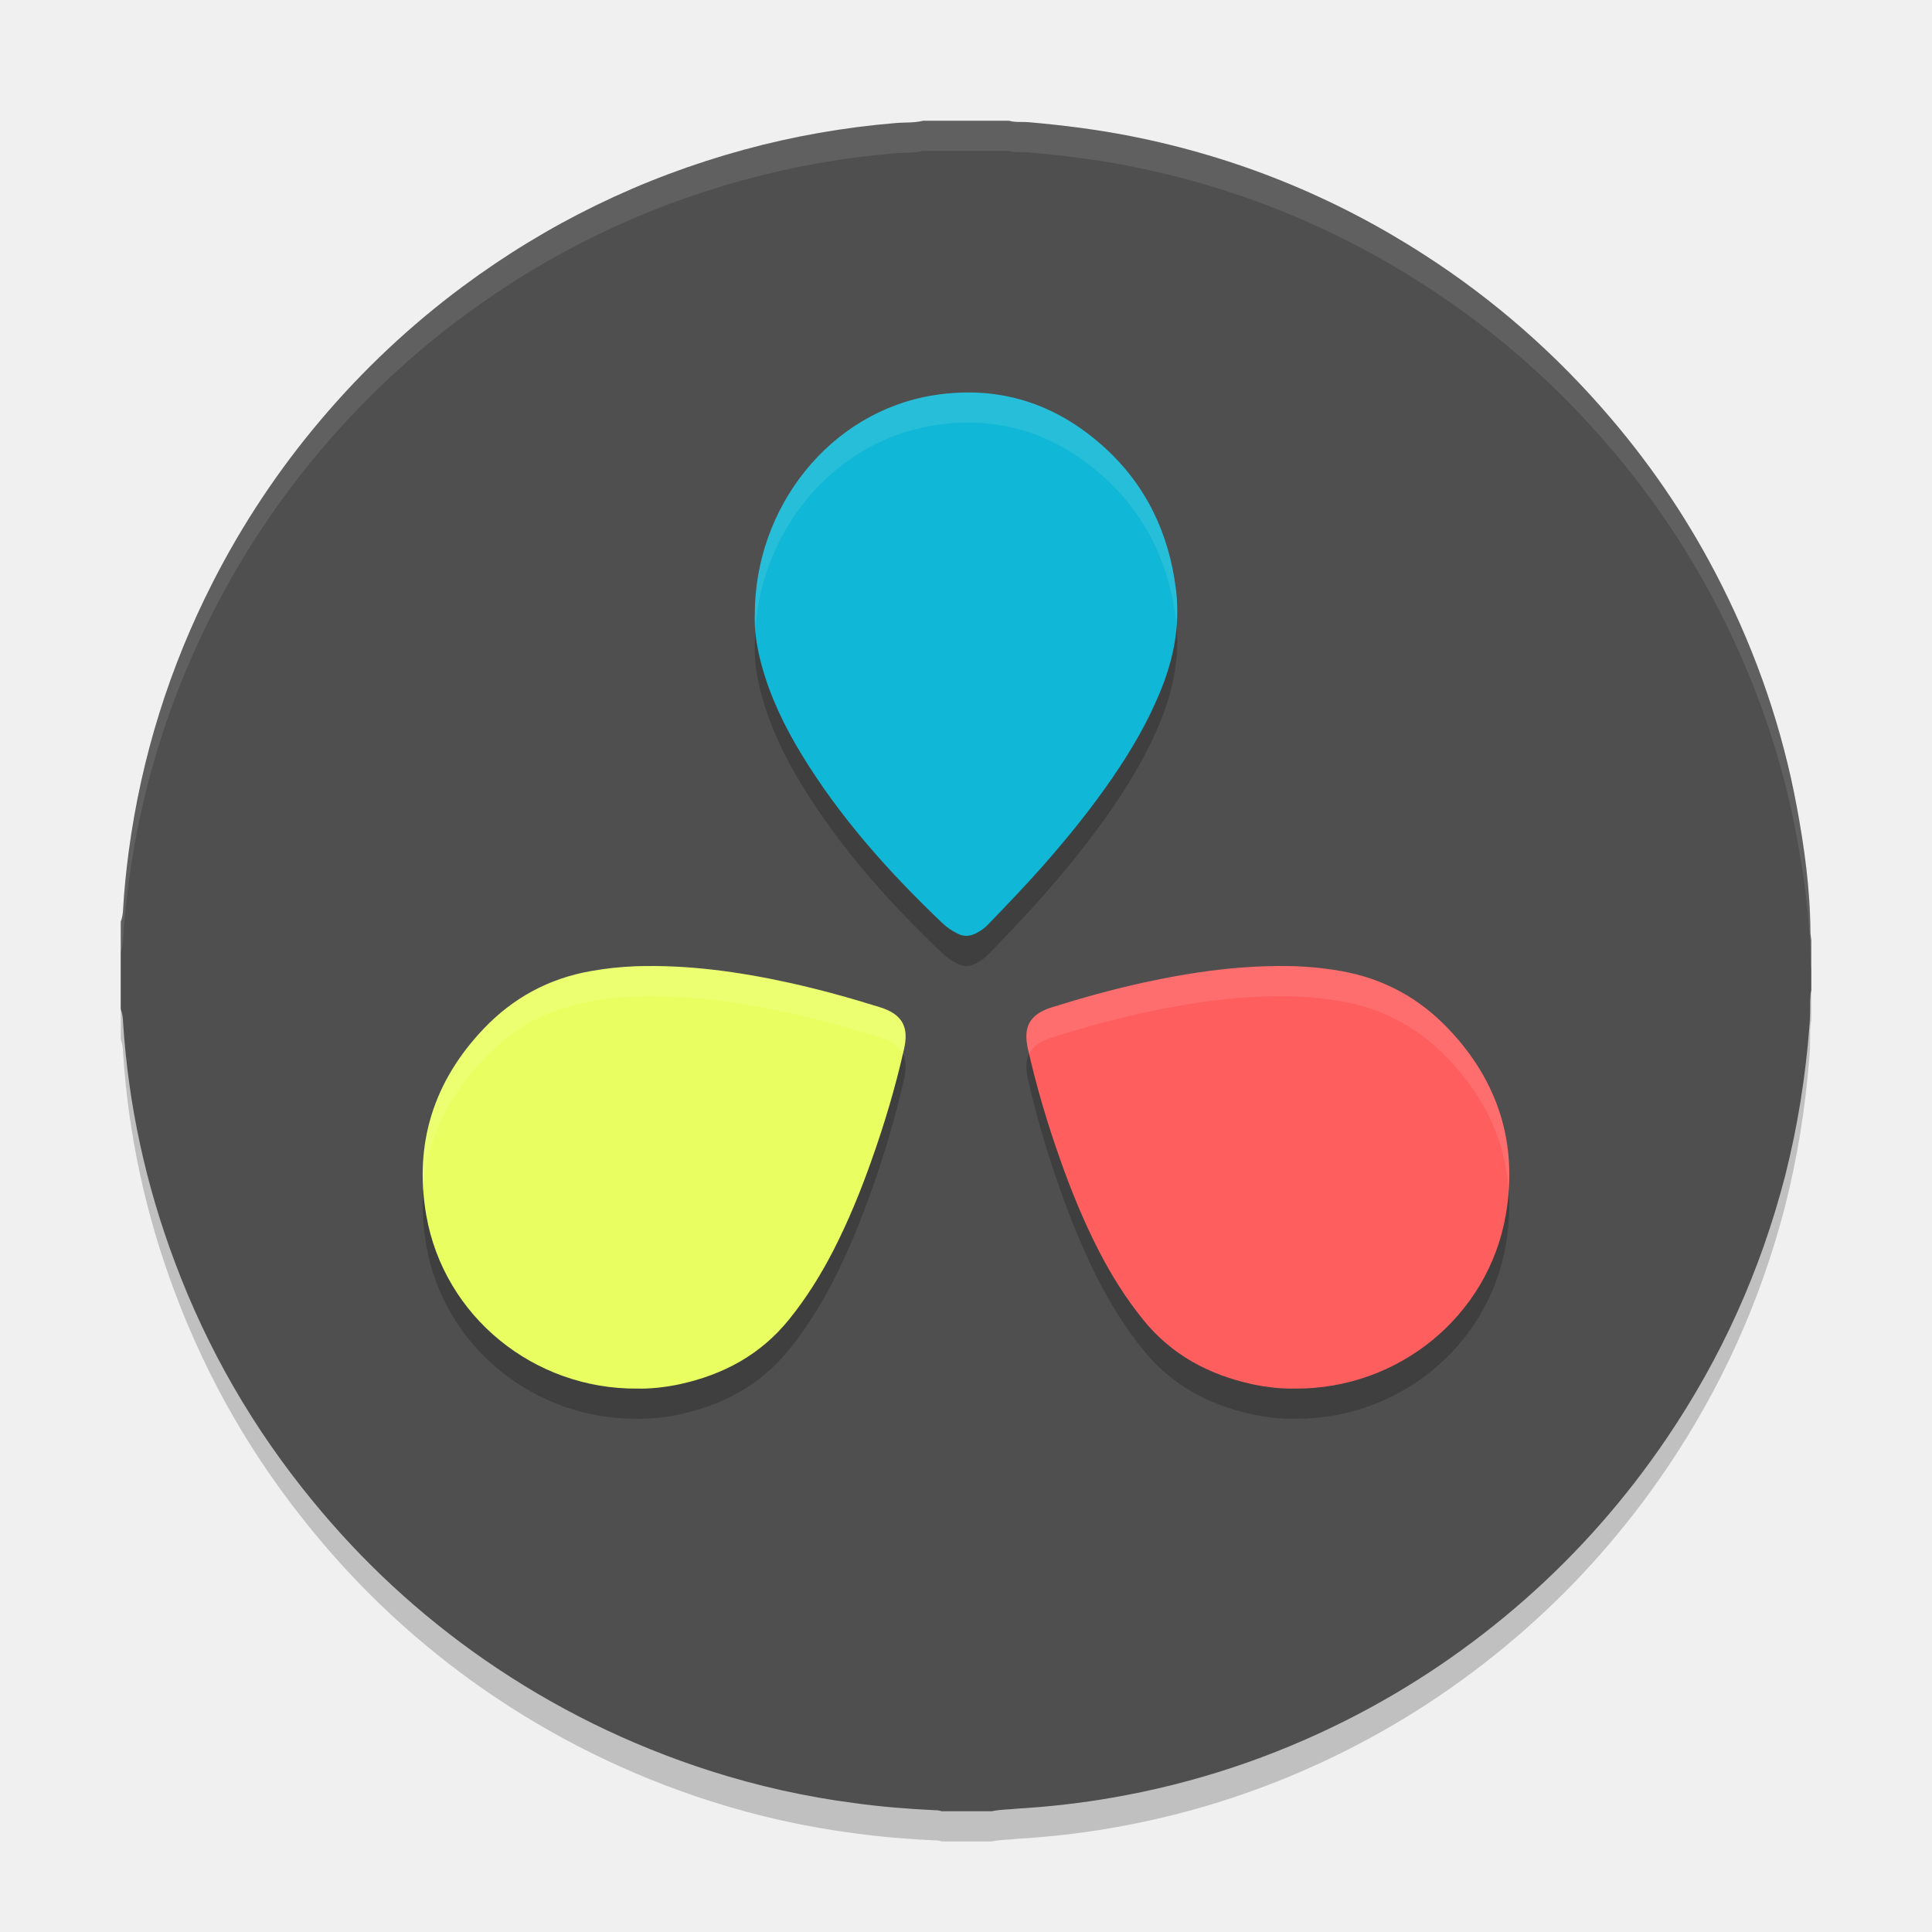
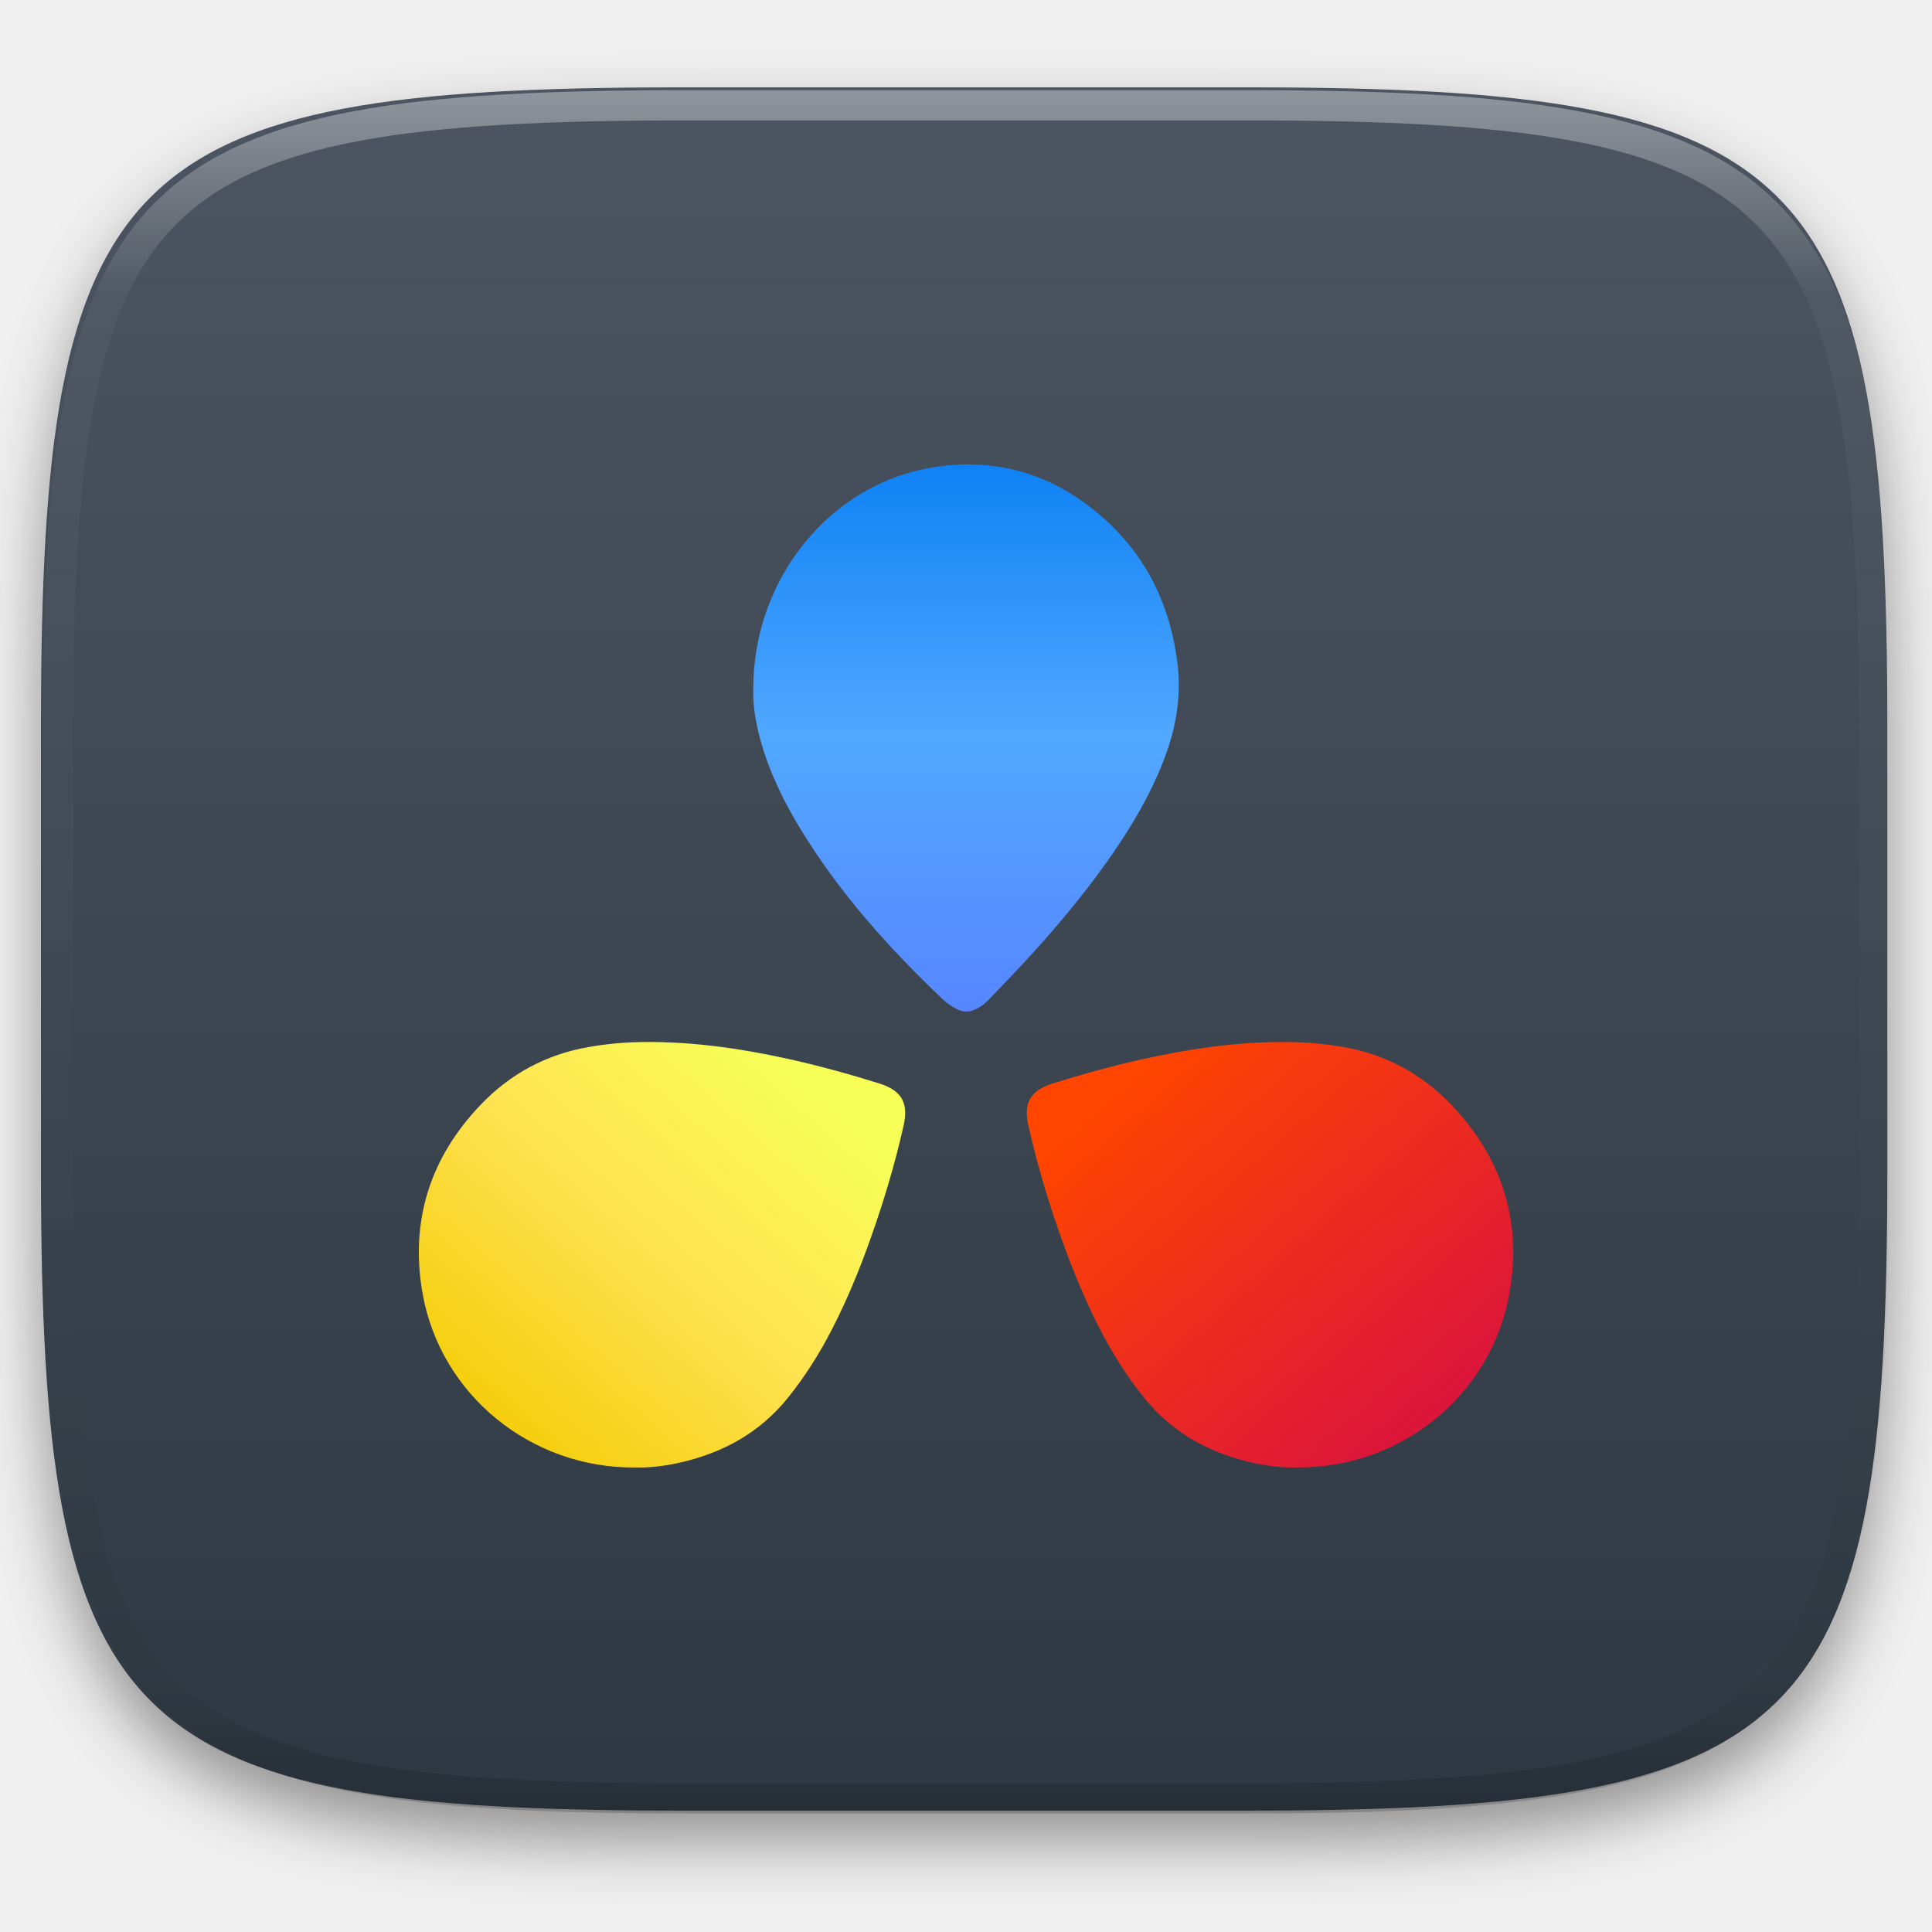
- <svg xmlns="http://www.w3.org/2000/svg" width="64" height="64" version="1.1" viewBox="0 0 64 64">
-   <path style="opacity:0.2" d="m 32.856,61 -1.66,0 c -0.077,-0.028 -0.154,-0.035 -0.232,-0.035 -0.886,-0.042 -1.766,-0.113 -2.638,-0.232 -1.632,-0.211 -3.236,-0.57 -4.797,-1.069 -2.68,-0.858 -5.177,-2.088 -7.492,-3.692 -2.146,-1.491 -4.045,-3.249 -5.698,-5.274 C 8.39,48.321 6.871,45.697 5.794,42.814 4.83,40.255 4.253,37.604 4.077,34.868 4.077,34.72 4.049,34.572 4,34.425 L 4,31.534 c 0.049,-0.127 0.07,-0.26 0.077,-0.394 0.035,-0.654 0.105,-1.308 0.19,-1.955 0.422,-3.122 1.35,-6.084 2.779,-8.89 0.985,-1.934 2.181,-3.734 3.587,-5.394 1.393,-1.645 2.955,-3.116 4.685,-4.402 2.821,-2.096 5.923,-3.608 9.314,-4.536 1.646,-0.45 3.328,-0.745 5.029,-0.886 0.302,-0.028 0.619,0 0.921,-0.077 l 2.842,0 c 0.218,0.063 0.443,0.028 0.661,0.049 1.126,0.098 2.244,0.24 3.355,0.457 3.496,0.689 6.739,1.998 9.736,3.931 2.329,1.498 4.383,3.305 6.176,5.408 1.442,1.688 2.666,3.524 3.665,5.506 1.182,2.342 2.026,4.796 2.505,7.377 0.253,1.364 0.443,2.743 0.45,4.135 0,0.092 0.021,0.19 0.028,0.281 l 0,1.66 c -0.028,0.105 -0.028,0.218 -0.035,0.33 0,0.267 0,0.535 -0.021,0.802 -0.127,1.702 -0.394,3.383 -0.816,5.042 -0.809,3.116 -2.111,6.006 -3.919,8.671 -1.344,1.983 -2.912,3.77 -4.713,5.352 -1.794,1.575 -3.757,2.905 -5.888,3.98 -2.456,1.237 -5.037,2.096 -7.746,2.566 -1.041,0.183 -2.089,0.302 -3.144,0.365 -0.278,0.032 -0.573,0.025 -0.862,0.087 z" />
-   <path style="fill:#4f4f4f" d="m 32.856,60 -1.66,0 c -0.077,-0.028 -0.154,-0.035 -0.232,-0.035 -0.886,-0.042 -1.766,-0.113 -2.638,-0.232 -1.632,-0.211 -3.236,-0.57 -4.797,-1.069 -2.68,-0.858 -5.177,-2.088 -7.492,-3.692 -2.146,-1.491 -4.045,-3.249 -5.698,-5.274 C 8.39,47.321 6.871,44.697 5.794,41.814 4.83,39.255 4.253,36.604 4.077,33.868 4.077,33.72 4.049,33.572 4,33.425 L 4,30.534 c 0.049,-0.127 0.07,-0.26 0.077,-0.394 0.035,-0.654 0.105,-1.308 0.19,-1.955 0.422,-3.122 1.35,-6.084 2.779,-8.89 0.985,-1.934 2.181,-3.734 3.587,-5.394 1.393,-1.645 2.955,-3.116 4.685,-4.402 2.821,-2.096 5.923,-3.608 9.314,-4.536 1.646,-0.45 3.328,-0.745 5.029,-0.886 0.302,-0.028 0.619,0 0.921,-0.077 l 2.842,0 c 0.218,0.063 0.443,0.028 0.661,0.049 1.126,0.098 2.244,0.24 3.355,0.457 3.496,0.689 6.739,1.998 9.736,3.931 2.329,1.498 4.383,3.305 6.176,5.408 1.442,1.688 2.666,3.524 3.665,5.506 1.182,2.342 2.026,4.796 2.505,7.377 0.253,1.364 0.443,2.743 0.45,4.135 0,0.092 0.021,0.19 0.028,0.281 l 0,1.66 c -0.028,0.105 -0.028,0.218 -0.035,0.33 0,0.267 0,0.535 -0.021,0.802 -0.127,1.702 -0.394,3.383 -0.816,5.042 -0.809,3.116 -2.111,6.006 -3.919,8.671 -1.344,1.983 -2.912,3.77 -4.713,5.352 -1.794,1.575 -3.757,2.905 -5.888,3.98 -2.456,1.237 -5.037,2.096 -7.746,2.566 -1.041,0.183 -2.089,0.302 -3.144,0.365 -0.278,0.032 -0.573,0.025 -0.862,0.087 z" />
-   <path style="opacity:0.2" d="m 42.895,46.998 c -0.435,0.013 -0.924,-0.041 -1.412,-0.144 -1.445,-0.316 -2.673,-0.973 -3.616,-2.138 -0.574,-0.71 -1.056,-1.48 -1.472,-2.29 -0.489,-0.954 -0.897,-1.948 -1.253,-2.954 -0.435,-1.217 -0.805,-2.461 -1.089,-3.718 -0.158,-0.704 0.02,-1.145 0.798,-1.388 0.989,-0.309 1.986,-0.586 3.002,-0.81 1.682,-0.369 3.378,-0.605 5.107,-0.547 0.489,0.02 0.976,0.072 1.458,0.158 1.399,0.244 2.586,0.889 3.556,1.908 1.657,1.737 2.315,3.81 1.907,6.173 -0.587,3.376 -3.583,5.777 -6.987,5.751 z" />
-   <path style="opacity:0.2" d="m 21.105,46.998 c 0.435,0.013 0.924,-0.041 1.412,-0.144 1.445,-0.316 2.673,-0.973 3.616,-2.138 0.574,-0.71 1.056,-1.48 1.472,-2.29 0.489,-0.954 0.897,-1.948 1.253,-2.954 0.435,-1.217 0.805,-2.461 1.089,-3.718 0.158,-0.704 -0.02,-1.145 -0.798,-1.388 -0.989,-0.309 -1.986,-0.586 -3.002,-0.81 -1.682,-0.369 -3.378,-0.605 -5.107,-0.547 -0.489,0.02 -0.976,0.072 -1.458,0.158 -1.399,0.244 -2.586,0.889 -3.556,1.908 -1.657,1.737 -2.315,3.81 -1.907,6.173 0.587,3.376 3.583,5.777 6.987,5.751 z" />
-   <path style="fill:#e9ff61" d="m 21.105,45.998 c 0.435,0.013 0.924,-0.041 1.412,-0.144 1.445,-0.316 2.673,-0.973 3.616,-2.138 0.574,-0.71 1.056,-1.48 1.472,-2.29 0.489,-0.954 0.897,-1.948 1.253,-2.954 0.435,-1.217 0.805,-2.461 1.089,-3.718 0.158,-0.704 -0.02,-1.145 -0.798,-1.388 -0.989,-0.309 -1.986,-0.586 -3.002,-0.81 -1.682,-0.369 -3.378,-0.605 -5.107,-0.547 -0.489,0.02 -0.976,0.072 -1.458,0.158 -1.399,0.244 -2.586,0.889 -3.556,1.908 -1.657,1.737 -2.315,3.81 -1.907,6.173 0.587,3.376 3.583,5.777 6.987,5.751 z" />
-   <path style="opacity:0.2" d="m 25.003,21.382 c -0.02,0.514 0.072,1.077 0.223,1.639 0.289,1.07 0.767,2.051 1.332,2.978 1.286,2.107 2.906,3.91 4.664,5.585 0.144,0.138 0.315,0.254 0.499,0.343 0.184,0.096 0.367,0.096 0.557,0.014 0.184,-0.082 0.348,-0.199 0.486,-0.35 0.61,-0.631 1.213,-1.263 1.791,-1.915 0.813,-0.926 1.588,-1.879 2.29,-2.902 0.637,-0.926 1.207,-1.901 1.627,-2.957 0.419,-1.05 0.623,-2.133 0.486,-3.272 -0.23,-1.879 -0.997,-3.472 -2.368,-4.72 -1.622,-1.474 -3.51,-2.064 -5.636,-1.735 -3.457,0.536 -5.964,3.719 -5.95,7.293 z" />
-   <path style="fill:#10b7d6" d="m 25.003,20.382 c -0.02,0.514 0.072,1.077 0.223,1.639 0.289,1.07 0.767,2.051 1.332,2.978 1.286,2.107 2.906,3.91 4.664,5.585 0.144,0.138 0.315,0.254 0.499,0.343 0.184,0.096 0.367,0.096 0.557,0.014 0.184,-0.082 0.348,-0.199 0.486,-0.35 0.61,-0.631 1.213,-1.263 1.791,-1.915 0.813,-0.926 1.588,-1.879 2.29,-2.902 0.637,-0.926 1.207,-1.901 1.627,-2.957 0.419,-1.05 0.623,-2.133 0.486,-3.272 -0.23,-1.879 -0.997,-3.472 -2.368,-4.72 -1.622,-1.474 -3.51,-2.064 -5.636,-1.735 -3.457,0.536 -5.964,3.719 -5.95,7.293 z" />
-   <path style="fill:#ff5e5e" d="m 42.895,45.998 c -0.435,0.013 -0.924,-0.041 -1.412,-0.144 -1.445,-0.316 -2.673,-0.973 -3.616,-2.138 -0.574,-0.71 -1.056,-1.48 -1.472,-2.29 -0.489,-0.954 -0.897,-1.948 -1.253,-2.954 -0.435,-1.217 -0.805,-2.461 -1.089,-3.718 -0.158,-0.704 0.02,-1.145 0.798,-1.388 0.989,-0.309 1.986,-0.586 3.002,-0.81 1.682,-0.369 3.378,-0.605 5.107,-0.547 0.489,0.02 0.976,0.072 1.458,0.158 1.399,0.244 2.586,0.889 3.556,1.908 1.657,1.737 2.315,3.81 1.907,6.173 -0.587,3.376 -3.583,5.777 -6.987,5.751 z" />
-   <path style="fill:#ffffff;opacity:0.1" d="M 30.582 4 C 30.28 4.077 29.962 4.048 29.66 4.076 C 27.958 4.217 26.277 4.513 24.631 4.963 C 21.241 5.891 18.139 7.402 15.318 9.498 C 13.588 10.785 12.026 12.255 10.633 13.9 C 9.227 15.561 8.032 17.361 7.047 19.295 C 5.619 22.101 4.69 25.063 4.268 28.186 C 4.182 28.832 4.111 29.486 4.076 30.141 C 4.069 30.274 4.049 30.408 4 30.535 L 4 31.535 C 4.049 31.408 4.069 31.274 4.076 31.141 C 4.111 30.486 4.182 29.832 4.268 29.186 C 4.69 26.063 5.619 23.101 7.047 20.295 C 8.032 18.361 9.227 16.561 10.633 14.9 C 12.026 13.255 13.588 11.785 15.318 10.498 C 18.139 8.402 21.241 6.891 24.631 5.963 C 26.277 5.513 27.958 5.217 29.66 5.076 C 29.962 5.048 30.28 5.077 30.582 5 L 33.424 5 C 33.642 5.063 33.868 5.028 34.086 5.049 C 35.212 5.147 36.329 5.288 37.439 5.506 C 40.936 6.195 44.179 7.505 47.176 9.438 C 49.505 10.935 51.558 12.741 53.352 14.844 C 54.794 16.532 56.018 18.369 57.018 20.352 C 58.199 22.694 59.042 25.148 59.521 27.729 C 59.774 29.093 59.966 30.471 59.973 31.863 C 59.973 31.956 59.993 32.054 60 32.145 L 60 31.145 C 59.993 31.054 59.973 30.956 59.973 30.863 C 59.966 29.471 59.774 28.093 59.521 26.729 C 59.042 24.148 58.199 21.694 57.018 19.352 C 56.018 17.369 54.794 15.532 53.352 13.844 C 51.558 11.741 49.505 9.935 47.176 8.438 C 44.179 6.505 40.936 5.195 37.439 4.506 C 36.329 4.288 35.212 4.147 34.086 4.049 C 33.868 4.028 33.642 4.063 33.424 4 L 30.582 4 z" />
-   <path style="opacity:0.1;fill:#ffffff" d="m 21.039,32.008 c -0.489,0.02 -0.977,0.073 -1.459,0.158 -1.399,0.244 -2.585,0.889 -3.555,1.908 -1.464,1.535 -2.146,3.334 -2.004,5.361 0.111,-1.623 0.785,-3.083 2.004,-4.361 0.97,-1.02 2.156,-1.664 3.555,-1.908 0.482,-0.086 0.97,-0.139 1.459,-0.158 1.729,-0.058 3.425,0.178 5.107,0.547 1.016,0.224 2.013,0.501 3.002,0.811 0.403,0.126 0.64,0.308 0.758,0.549 0.012,-0.054 0.029,-0.106 0.041,-0.16 0.158,-0.704 -0.02,-1.146 -0.799,-1.389 -0.989,-0.309 -1.986,-0.586 -3.002,-0.811 -1.682,-0.369 -3.378,-0.605 -5.107,-0.547 z" />
-   <path style="fill:#ffffff;opacity:0.1" d="M 31.738 13.008 C 31.48 13.02 31.219 13.047 30.953 13.088 C 27.496 13.624 24.989 16.809 25.002 20.383 C 24.997 20.512 25.019 20.651 25.027 20.785 C 25.277 17.459 27.69 14.594 30.953 14.088 C 33.079 13.759 34.968 14.35 36.59 15.824 C 37.961 17.073 38.727 18.666 38.957 20.545 C 38.965 20.61 38.961 20.673 38.967 20.738 C 38.999 20.346 39.006 19.95 38.957 19.545 C 38.727 17.666 37.961 16.073 36.59 14.824 C 35.171 13.535 33.546 12.921 31.738 13.008 z" />
-   <path style="opacity:0.1;fill:#ffffff" d="m 42.961,32.008 c -1.729,-0.058 -3.425,0.178 -5.107,0.547 -1.016,0.224 -2.013,0.501 -3.002,0.811 -0.779,0.243 -0.957,0.684 -0.799,1.389 0.012,0.054 0.029,0.107 0.041,0.16 0.118,-0.241 0.355,-0.423 0.758,-0.549 0.989,-0.309 1.986,-0.586 3.002,-0.811 1.682,-0.369 3.378,-0.605 5.107,-0.547 0.489,0.02 0.977,0.073 1.459,0.158 1.399,0.244 2.585,0.889 3.555,1.908 1.219,1.278 1.893,2.738 2.004,4.361 0.142,-2.028 -0.54,-3.826 -2.004,-5.361 -0.97,-1.02 -2.156,-1.664 -3.555,-1.908 -0.482,-0.086 -0.97,-0.139 -1.459,-0.158 z" />
+ <svg xmlns="http://www.w3.org/2000/svg" style="isolation:isolate" viewBox="0 0 256 256" width="256" height="256">
+   <defs>
+     <filter id="GqTcj7YpbTWFuCCip911DFikIOylhF1Y" x="-200%" y="-200%" width="400%" height="400%" filterUnits="objectBoundingBox" color-interpolation-filters="sRGB">
+       <feGaussianBlur in="SourceGraphic" stdDeviation="4.294" />
+       <feOffset dx="0" dy="4" result="pf_100_offsetBlur" />
+       <feFlood flood-color="#000000" flood-opacity="0.4" />
+       <feComposite in2="pf_100_offsetBlur" operator="in" result="pf_100_dropShadow" />
+       <feBlend in="SourceGraphic" in2="pf_100_dropShadow" mode="normal" />
+     </filter>
+   </defs>
+   <g filter="url(#GqTcj7YpbTWFuCCip911DFikIOylhF1Y)">
+     <linearGradient id="_lgradient_6" x1="0" y1="0" x2="-1.8369701987210297e-16" y2="1" gradientTransform="matrix(244.648,0,0,228.338,5.43,11.577)" gradientUnits="userSpaceOnUse">
+       <stop offset="0%" stop-opacity="1" style="stop-color:rgb(76,85,97)" />
+       <stop offset="100%" stop-opacity="1" style="stop-color:rgb(46,56,66)" />
+     </linearGradient>
+     <path d=" M 165.439 11.577 C 239.495 11.577 250.078 22.134 250.078 96.12 L 250.078 155.371 C 250.078 229.358 239.495 239.915 165.439 239.915 L 90.069 239.915 C 16.014 239.915 5.43 229.358 5.43 155.371 L 5.43 96.12 C 5.43 22.134 16.014 11.577 90.069 11.577 L 165.439 11.577 Z " id="shape" fill="url(#_lgradient_6)" />
+   </g>
+   <g opacity="0.4">
+     <linearGradient id="_lgradient_7" x1="0.517" y1="0" x2="0.517" y2="1" gradientTransform="matrix(244.65,0,0,228.34,5.68,11.95)" gradientUnits="userSpaceOnUse">
+       <stop offset="0%" stop-opacity="1" style="stop-color:rgb(255,255,255)" />
+       <stop offset="12.5%" stop-opacity="0.098" style="stop-color:rgb(255,255,255)" />
+       <stop offset="92.5%" stop-opacity="0.098" style="stop-color:rgb(0,0,0)" />
+       <stop offset="100%" stop-opacity="0.498" style="stop-color:rgb(0,0,0)" />
+     </linearGradient>
+     <path d=" M 165.068 11.951 C 169.396 11.941 173.724 11.991 178.052 12.089 C 181.927 12.167 185.803 12.315 189.678 12.541 C 193.131 12.737 196.583 13.022 200.026 13.395 C 203.085 13.73 206.144 14.181 209.174 14.741 C 211.889 15.243 214.574 15.881 217.22 16.657 C 219.62 17.355 221.971 18.219 224.243 19.241 C 226.358 20.184 228.384 21.304 230.302 22.591 C 232.142 23.829 233.863 25.244 235.437 26.806 C 237.001 28.378 238.417 30.088 239.656 31.925 C 240.945 33.841 242.066 35.865 243.02 37.967 C 244.043 40.247 244.909 42.585 245.617 44.972 C 246.394 47.615 247.034 50.297 247.535 53.009 C 248.096 56.035 248.548 59.081 248.883 62.136 C 249.257 65.575 249.542 69.014 249.739 72.462 C 249.965 76.323 250.112 80.194 250.201 84.055 C 250.289 88.378 250.339 92.701 250.329 97.014 L 250.329 155.226 C 250.339 159.549 250.289 163.862 250.201 168.185 C 250.112 172.056 249.965 175.917 249.739 179.778 C 249.542 183.226 249.257 186.675 248.883 190.104 C 248.548 193.159 248.096 196.215 247.535 199.241 C 247.034 201.943 246.394 204.625 245.617 207.268 C 244.909 209.655 244.043 212.003 243.02 214.273 C 242.066 216.385 240.945 218.399 239.656 220.315 C 238.417 222.152 237.001 223.872 235.437 225.434 C 233.863 226.996 232.142 228.411 230.302 229.649 C 228.384 230.936 226.358 232.056 224.243 232.999 C 221.971 234.021 219.62 234.885 217.22 235.593 C 214.574 236.369 211.889 237.007 209.174 237.499 C 206.144 238.068 203.085 238.51 200.026 238.845 C 196.583 239.218 193.131 239.503 189.678 239.699 C 185.803 239.925 181.927 240.073 178.052 240.161 C 173.724 240.249 169.396 240.299 165.068 240.289 L 90.942 240.289 C 86.614 240.299 82.286 240.249 77.958 240.161 C 74.083 240.073 70.207 239.925 66.332 239.699 C 62.879 239.503 59.427 239.218 55.984 238.845 C 52.925 238.51 49.866 238.068 46.836 237.499 C 44.121 237.007 41.436 236.369 38.79 235.593 C 36.39 234.885 34.039 234.021 31.767 232.999 C 29.652 232.056 27.626 230.936 25.708 229.649 C 23.868 228.411 22.147 226.996 20.573 225.434 C 19.009 223.872 17.593 222.152 16.354 220.315 C 15.065 218.399 13.944 216.385 12.99 214.273 C 11.967 212.003 11.101 209.655 10.393 207.268 C 9.616 204.625 8.976 201.943 8.475 199.241 C 7.914 196.215 7.462 193.159 7.127 190.104 C 6.753 186.675 6.468 183.226 6.271 179.778 C 6.045 175.917 5.898 172.056 5.809 168.185 C 5.721 163.862 5.671 159.549 5.681 155.226 L 5.681 97.014 C 5.671 92.701 5.721 88.378 5.809 84.055 C 5.898 80.194 6.045 76.323 6.271 72.462 C 6.468 69.014 6.753 65.575 7.127 62.136 C 7.462 59.081 7.914 56.035 8.475 53.009 C 8.976 50.297 9.616 47.615 10.393 44.972 C 11.101 42.585 11.967 40.247 12.99 37.967 C 13.944 35.865 15.065 33.841 16.354 31.925 C 17.593 30.088 19.009 28.378 20.573 26.806 C 22.147 25.244 23.868 23.829 25.708 22.591 C 27.626 21.304 29.652 20.184 31.767 19.241 C 34.039 18.219 36.39 17.355 38.79 16.657 C 41.436 15.881 44.121 15.243 46.836 14.741 C 49.866 14.181 52.925 13.73 55.984 13.395 C 59.427 13.022 62.879 12.737 66.332 12.541 C 70.207 12.315 74.083 12.167 77.958 12.089 C 82.286 11.991 86.614 11.941 90.942 11.951 L 165.068 11.951 Z  M 165.078 15.96 C 169.376 15.95 173.675 15.999 177.973 16.087 C 181.8 16.176 185.626 16.323 189.452 16.539 C 192.836 16.736 196.219 17.011 199.583 17.384 C 202.554 17.699 205.515 18.131 208.446 18.681 C 211.023 19.153 213.58 19.762 216.099 20.499 C 218.322 21.147 220.495 21.953 222.6 22.896 C 224.509 23.751 226.338 24.763 228.069 25.922 C 229.692 27.013 231.207 28.26 232.594 29.646 C 233.981 31.031 235.23 32.544 236.332 34.165 C 237.492 35.894 238.506 37.712 239.361 39.608 C 240.306 41.72 241.112 43.892 241.761 46.102 C 242.509 48.617 243.109 51.162 243.591 53.736 C 244.132 56.664 244.565 59.611 244.889 62.578 C 245.263 65.938 245.539 69.308 245.735 72.688 C 245.952 76.51 246.109 80.322 246.188 84.144 C 246.276 88.437 246.325 92.721 246.325 97.014 C 246.325 97.014 246.325 97.014 246.325 97.014 L 246.325 155.226 C 246.325 155.226 246.325 155.226 246.325 155.226 C 246.325 159.519 246.276 163.803 246.188 168.096 C 246.109 171.918 245.952 175.74 245.735 179.552 C 245.539 182.932 245.263 186.302 244.889 189.672 C 244.565 192.629 244.132 195.576 243.591 198.504 C 243.109 201.078 242.509 203.623 241.761 206.138 C 241.112 208.358 240.306 210.52 239.361 212.632 C 238.506 214.528 237.492 216.356 236.332 218.075 C 235.23 219.706 233.981 221.219 232.594 222.604 C 231.207 223.98 229.692 225.227 228.069 226.318 C 226.338 227.477 224.509 228.489 222.6 229.344 C 220.495 230.297 218.322 231.093 216.099 231.741 C 213.58 232.478 211.023 233.087 208.446 233.559 C 205.515 234.109 202.554 234.541 199.583 234.865 C 196.219 235.229 192.836 235.514 189.452 235.701 C 185.626 235.917 181.8 236.074 177.973 236.153 C 173.675 236.251 169.376 236.29 165.078 236.29 C 165.078 236.29 165.078 236.29 165.068 236.29 L 90.942 236.29 C 90.932 236.29 90.932 236.29 90.932 236.29 C 86.634 236.29 82.335 236.251 78.037 236.153 C 74.21 236.074 70.384 235.917 66.558 235.701 C 63.174 235.514 59.791 235.229 56.427 234.865 C 53.456 234.541 50.495 234.109 47.564 233.559 C 44.987 233.087 42.43 232.478 39.911 231.741 C 37.688 231.093 35.515 230.297 33.41 229.344 C 31.501 228.489 29.672 227.477 27.941 226.318 C 26.318 225.227 24.803 223.98 23.416 222.604 C 22.029 221.219 20.78 219.706 19.678 218.075 C 18.518 216.356 17.504 214.528 16.649 212.632 C 15.704 210.52 14.898 208.358 14.249 206.138 C 13.501 203.623 12.901 201.078 12.419 198.504 C 11.878 195.576 11.445 192.629 11.121 189.672 C 10.747 186.302 10.472 182.932 10.275 179.552 C 10.058 175.74 9.901 171.918 9.822 168.096 C 9.734 163.803 9.685 159.519 9.685 155.226 C 9.685 155.226 9.685 155.226 9.685 155.226 L 9.685 97.014 C 9.685 97.014 9.685 97.014 9.685 97.014 C 9.685 92.721 9.734 88.437 9.822 84.144 C 9.901 80.322 10.058 76.51 10.275 72.688 C 10.472 69.308 10.747 65.938 11.121 62.578 C 11.445 59.611 11.878 56.664 12.419 53.736 C 12.901 51.162 13.501 48.617 14.249 46.102 C 14.898 43.892 15.704 41.72 16.649 39.608 C 17.504 37.712 18.518 35.894 19.678 34.165 C 20.78 32.544 22.029 31.031 23.416 29.646 C 24.803 28.26 26.318 27.013 27.941 25.922 C 29.672 24.763 31.501 23.751 33.41 22.896 C 35.515 21.953 37.688 21.147 39.911 20.499 C 42.43 19.762 44.987 19.153 47.564 18.681 C 50.495 18.131 53.456 17.699 56.427 17.384 C 59.791 17.011 63.174 16.736 66.558 16.539 C 70.384 16.323 74.21 16.176 78.037 16.087 C 82.335 15.999 86.634 15.95 90.932 15.96 C 90.932 15.96 90.932 15.96 90.942 15.96 L 165.068 15.96 C 165.078 15.96 165.078 15.96 165.078 15.96 Z " fill-rule="evenodd" id="highlight" fill="url(#_lgradient_7)" />
+   </g>
+   <g id="icons" />
+   <g id="Group">
+     <linearGradient id="_lgradient_8" x1="0.5" y1="-0.207" x2="-0.207" y2="0.5" gradientTransform="matrix(64.444,0,0,56.389,55.5,138.069)" gradientUnits="userSpaceOnUse">
+       <stop offset="0%" stop-opacity="1" style="stop-color:rgb(247,255,87)" />
+       <stop offset="50%" stop-opacity="1" style="stop-color:rgb(255,226,81)" />
+       <stop offset="100%" stop-opacity="1" style="stop-color:rgb(245,207,15)" />
+     </linearGradient>
+     <path d=" M 84.118 194.45 C 85.871 194.504 87.839 194.287 89.806 193.869 C 95.627 192.595 100.571 189.948 104.37 185.256 C 106.681 182.395 108.624 179.294 110.298 176.033 C 112.266 172.19 113.911 168.186 115.346 164.134 C 117.098 159.231 118.587 154.222 119.732 149.159 C 120.368 146.323 119.653 144.546 116.516 143.568 C 112.531 142.323 108.516 141.21 104.424 140.307 C 97.648 138.822 90.819 137.87 83.853 138.105 C 81.885 138.184 79.921 138.395 77.979 138.74 C 72.344 139.721 67.561 142.319 63.655 146.425 C 56.983 153.422 54.329 161.771 55.974 171.287 C 58.339 184.885 70.406 194.557 84.118 194.45 L 84.118 194.45 Z " id="Path" fill="url(#_lgradient_8)" />
+     <linearGradient id="_lgradient_9" x1="1" y1="1" x2="1" y2="-2.220446049250313e-16" gradientTransform="matrix(56.389,0,0,72.5,99.806,61.542)" gradientUnits="userSpaceOnUse">
+       <stop offset="0%" stop-opacity="1" style="stop-color:rgb(87,134,255)" />
+       <stop offset="50%" stop-opacity="1" style="stop-color:rgb(81,168,255)" />
+       <stop offset="100%" stop-opacity="1" style="stop-color:rgb(15,130,245)" />
+     </linearGradient>
+     <path d=" M 99.816 91.275 C 99.737 93.347 100.105 95.613 100.716 97.879 C 101.879 102.19 103.807 106.14 106.08 109.871 C 111.258 118.357 117.785 125.621 124.867 132.366 C 125.447 132.92 126.138 133.389 126.877 133.746 C 127.617 134.131 128.357 134.131 129.122 133.8 C 129.861 133.47 130.523 133.001 131.078 132.39 C 133.536 129.85 135.965 127.305 138.291 124.679 C 141.567 120.947 144.687 117.109 147.514 112.991 C 150.079 109.26 152.377 105.335 154.066 101.079 C 155.756 96.85 156.577 92.487 156.022 87.899 C 155.097 80.33 152.007 73.916 146.483 68.887 C 139.952 62.951 132.344 60.574 123.783 61.898 C 109.858 64.056 99.763 76.878 99.816 91.274 L 99.816 91.275 Z " id="Path" fill="url(#_lgradient_9)" />
+     <linearGradient id="_lgradient_10" x1="-0.207" y1="0.5" x2="0.5" y2="1.207" gradientTransform="matrix(64.444,0,0,56.389,136.056,138.069)" gradientUnits="userSpaceOnUse">
+       <stop offset="0%" stop-opacity="1" style="stop-color:rgb(255,69,0)" />
+       <stop offset="100%" stop-opacity="1" style="stop-color:rgb(220,21,59)" />
+     </linearGradient>
+     <path d=" M 171.882 194.45 C 170.129 194.504 168.161 194.287 166.194 193.869 C 160.373 192.595 155.429 189.948 151.63 185.256 C 149.319 182.395 147.376 179.294 145.702 176.033 C 143.734 172.19 142.089 168.186 140.654 164.134 C 138.902 159.231 137.413 154.222 136.268 149.159 C 135.632 146.323 136.347 144.546 139.484 143.568 C 143.469 142.323 147.484 141.21 151.576 140.307 C 158.352 138.822 165.181 137.87 172.147 138.105 C 174.115 138.184 176.079 138.395 178.021 138.74 C 183.656 139.721 188.439 142.319 192.345 146.425 C 199.017 153.422 201.671 161.771 200.026 171.287 C 197.661 184.885 185.594 194.557 171.882 194.45 L 171.882 194.45 Z " id="Path" fill="url(#_lgradient_10)" />
+   </g>
</svg>
